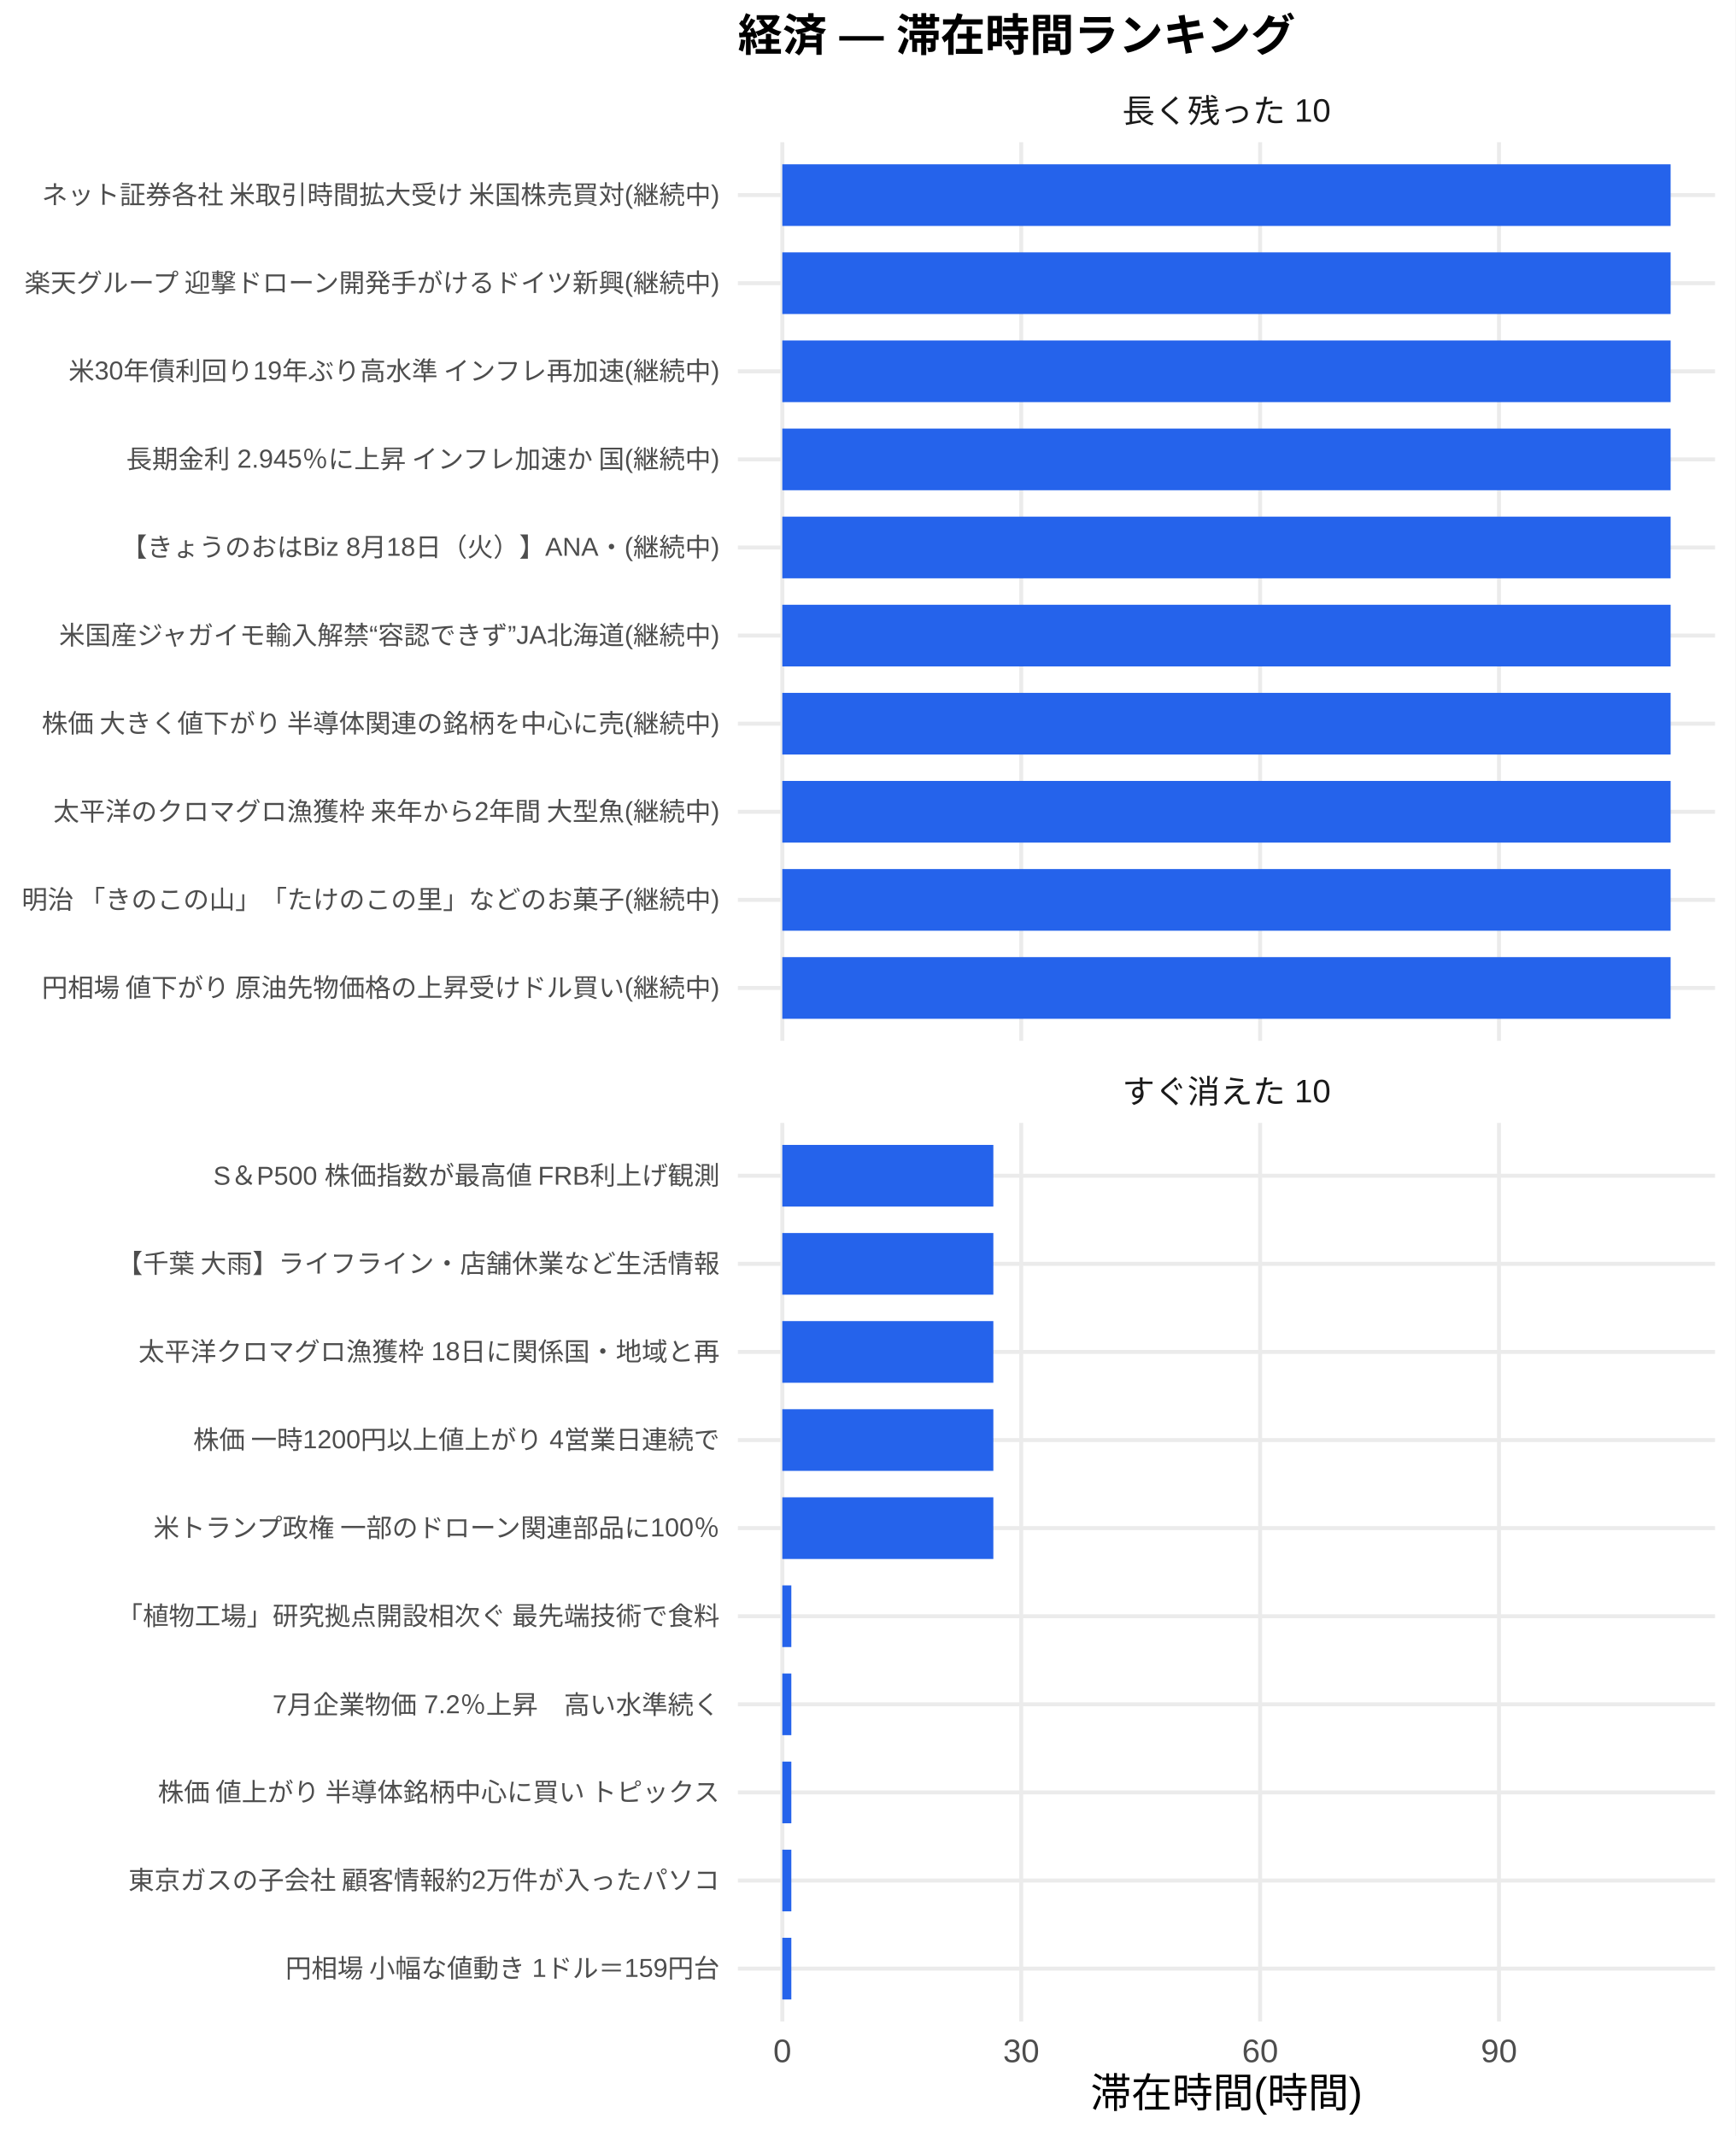
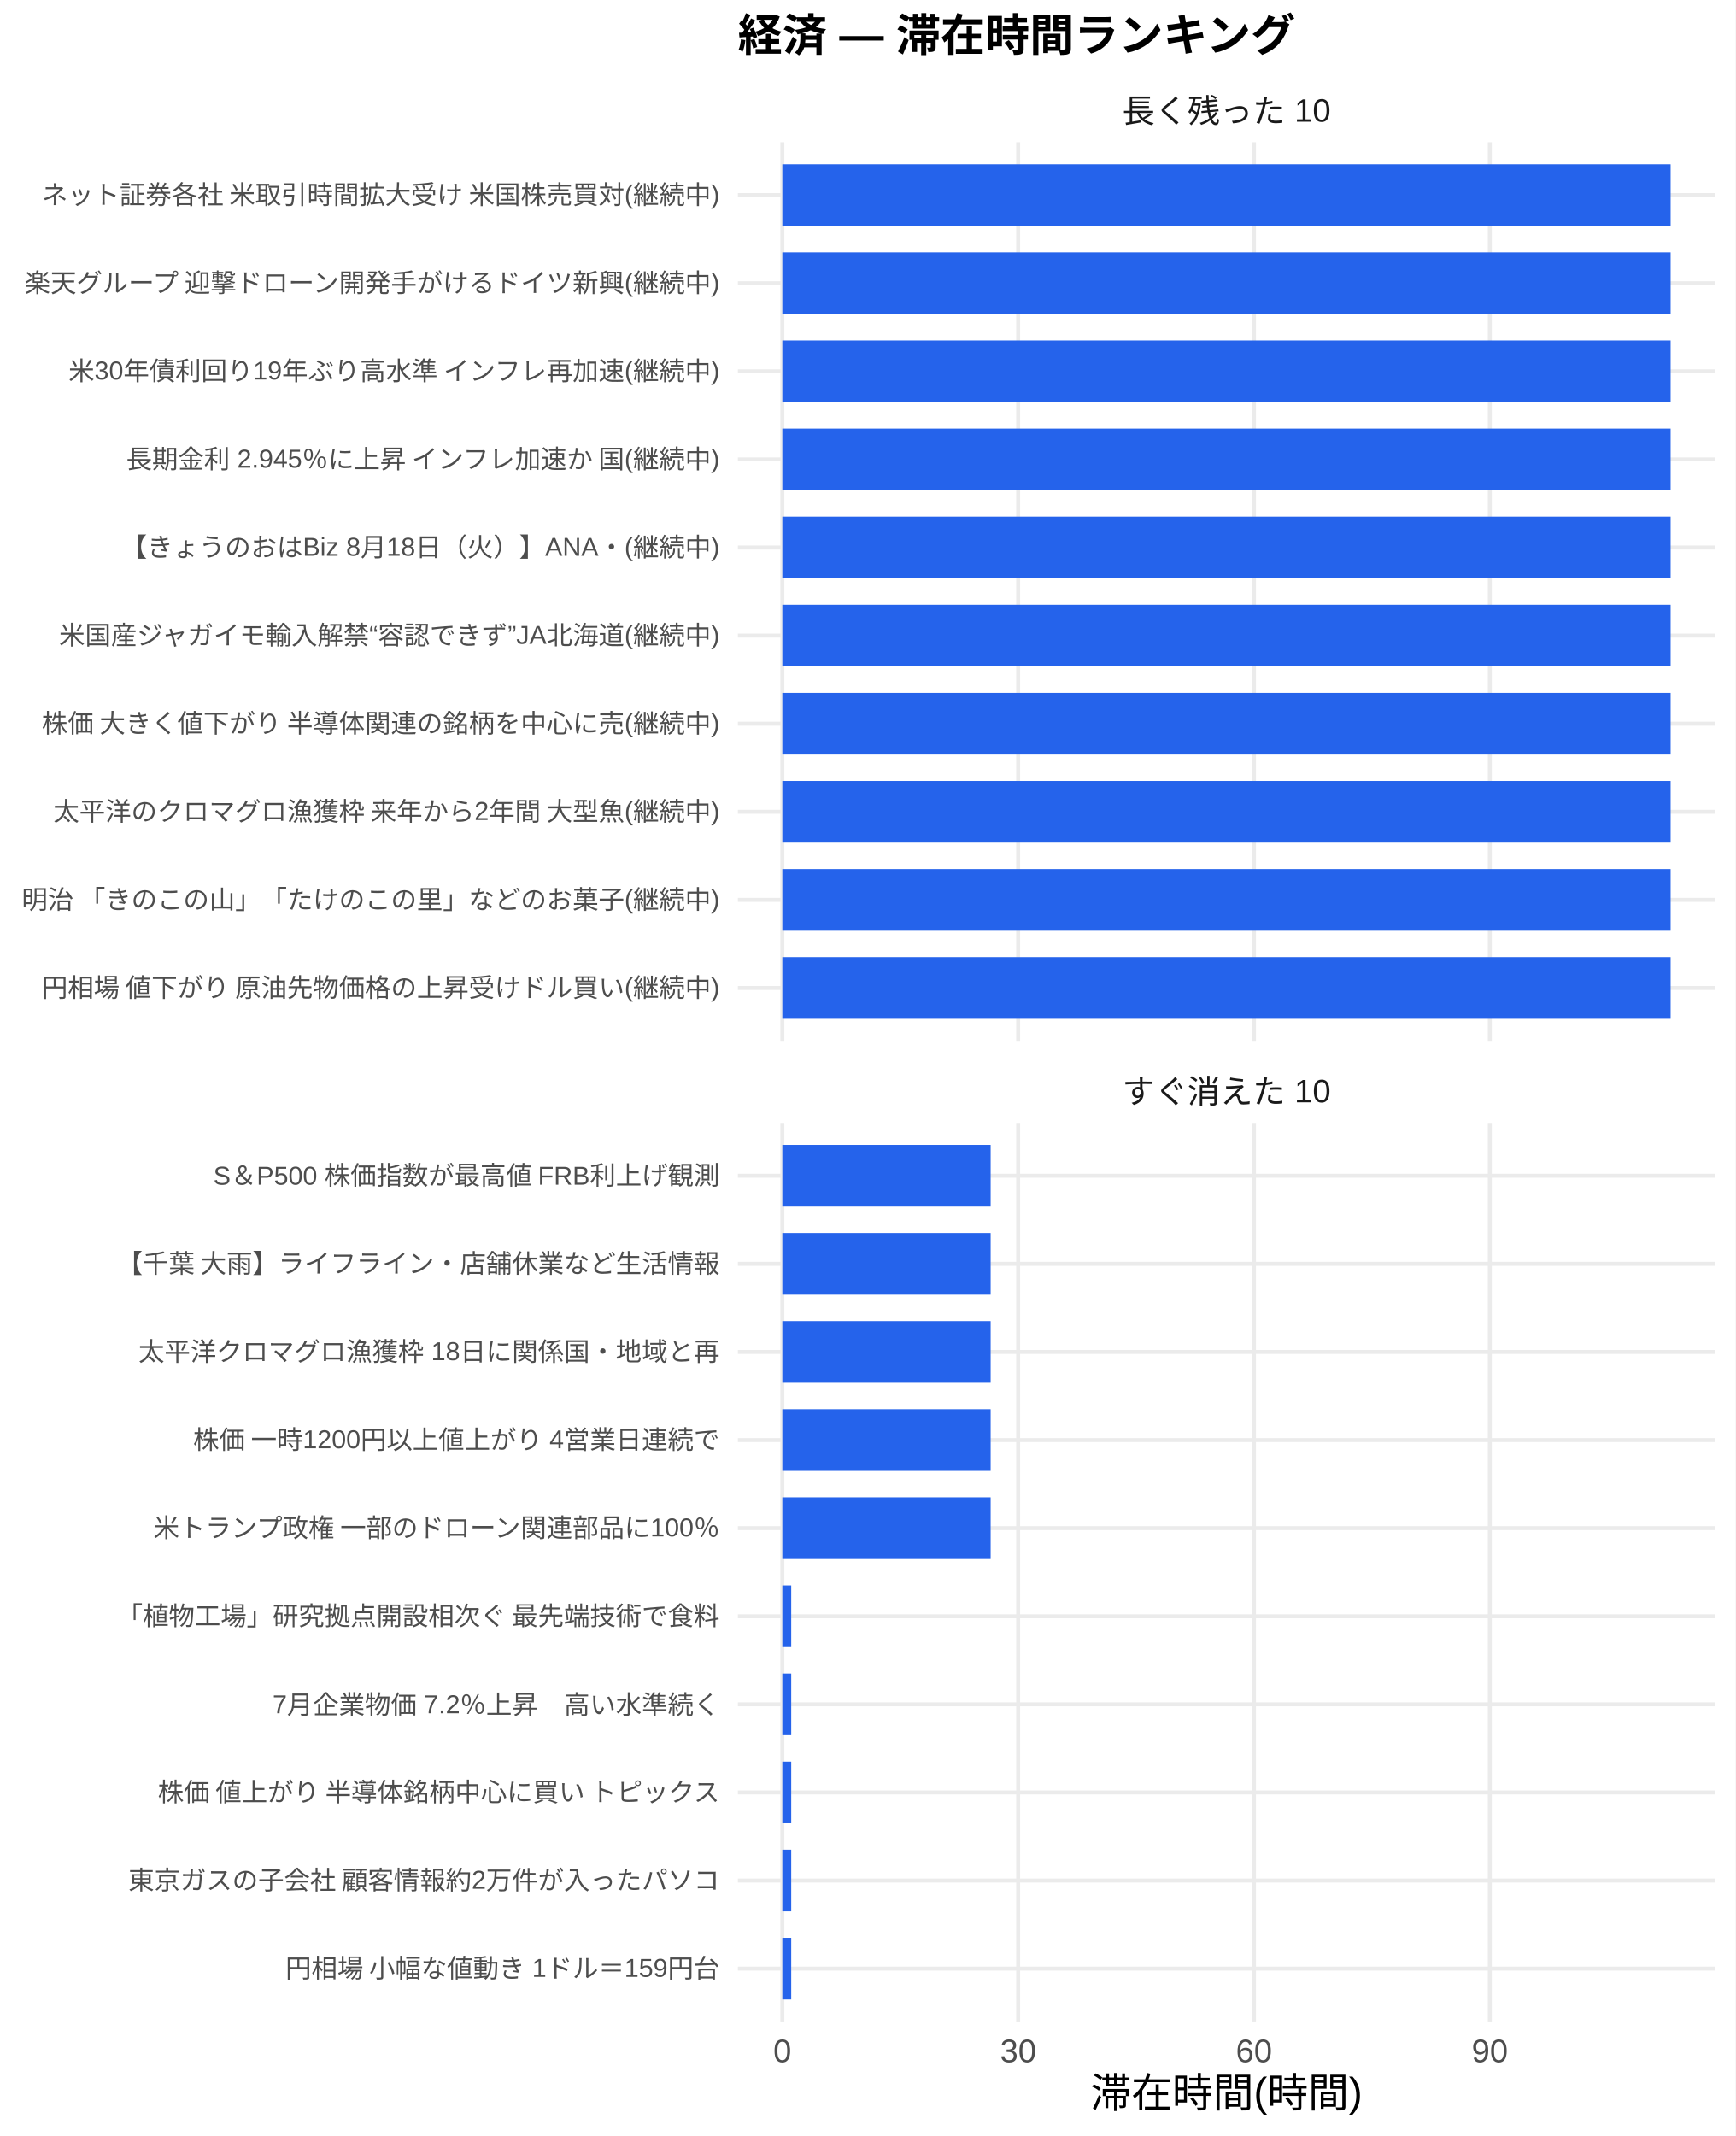
<svg xmlns="http://www.w3.org/2000/svg" width="468.00pt" height="576.00pt" viewBox="0 0 468.00 576.00">
  <g class="svglite">
    <defs>
      <style type="text/css">
    .svglite line, .svglite polyline, .svglite polygon, .svglite path, .svglite rect, .svglite circle {
      fill: none;
      stroke: #000000;
      stroke-linecap: round;
      stroke-linejoin: round;
      stroke-miterlimit: 10.00;
    }
    .svglite text {
      white-space: pre;
    }
    .svglite g.glyphgroup path {
      fill: inherit;
      stroke: none;
    }
  </style>
    </defs>
    <rect width="100%" height="100%" style="stroke: none; fill: #FFFFFF;" />
    <defs>
      <clipPath id="cpMC4wMHw0NjguMDB8MC4wMHw1NzYuMDA=">
        <rect x="0.00" y="0.00" width="468.00" height="576.00" />
      </clipPath>
    </defs>
    <g clip-path="url(#cpMC4wMHw0NjguMDB8MC4wMHw1NzYuMDA=)">
      <rect x="0" y="0.00" width="468.00" height="576.00" style="stroke-width: 1.07; stroke: none; fill: #FFFFFF;" />
    </g>
    <defs>
      <clipPath id="cpMTk5LjAwfDQ2Mi41MnwzOC4zNnwyODAuNjc=">
        <rect x="199.00" y="38.36" width="263.52" height="242.31" />
      </clipPath>
    </defs>
    <g clip-path="url(#cpMTk5LjAwfDQ2Mi41MnwzOC4zNnwyODAuNjc=)">
      <polyline points="199.00,266.42 462.52,266.42 " style="stroke-width: 1.07; stroke: #EBEBEB; stroke-linecap: butt;" />
      <polyline points="199.00,242.66 462.52,242.66 " style="stroke-width: 1.07; stroke: #EBEBEB; stroke-linecap: butt;" />
      <polyline points="199.00,218.91 462.52,218.91 " style="stroke-width: 1.07; stroke: #EBEBEB; stroke-linecap: butt;" />
      <polyline points="199.00,195.15 462.52,195.15 " style="stroke-width: 1.07; stroke: #EBEBEB; stroke-linecap: butt;" />
      <polyline points="199.00,171.39 462.52,171.39 " style="stroke-width: 1.07; stroke: #EBEBEB; stroke-linecap: butt;" />
      <polyline points="199.00,147.64 462.52,147.64 " style="stroke-width: 1.07; stroke: #EBEBEB; stroke-linecap: butt;" />
      <polyline points="199.00,123.88 462.52,123.88 " style="stroke-width: 1.07; stroke: #EBEBEB; stroke-linecap: butt;" />
      <polyline points="199.00,100.13 462.52,100.13 " style="stroke-width: 1.07; stroke: #EBEBEB; stroke-linecap: butt;" />
      <polyline points="199.00,76.37 462.52,76.37 " style="stroke-width: 1.07; stroke: #EBEBEB; stroke-linecap: butt;" />
      <polyline points="199.00,52.61 462.52,52.61 " style="stroke-width: 1.07; stroke: #EBEBEB; stroke-linecap: butt;" />
      <polyline points="210.98,280.67 210.98,38.36 " style="stroke-width: 1.07; stroke: #EBEBEB; stroke-linecap: butt;" />
-       <polyline points="275.41,280.67 275.41,38.36 " style="stroke-width: 1.07; stroke: #EBEBEB; stroke-linecap: butt;" />
-       <polyline points="339.84,280.67 339.84,38.36 " style="stroke-width: 1.07; stroke: #EBEBEB; stroke-linecap: butt;" />
-       <polyline points="404.26,280.67 404.26,38.36 " style="stroke-width: 1.07; stroke: #EBEBEB; stroke-linecap: butt;" />
+       <polyline points="274.58,280.67 274.58,38.36 " style="stroke-width: 1.07; stroke: #EBEBEB; stroke-linecap: butt;" />
+       <polyline points="338.18,280.67 338.18,38.36 " style="stroke-width: 1.07; stroke: #EBEBEB; stroke-linecap: butt;" />
+       <polyline points="401.78,280.67 401.78,38.36 " style="stroke-width: 1.07; stroke: #EBEBEB; stroke-linecap: butt;" />
      <rect x="210.98" y="44.30" width="239.56" height="16.63" style="stroke-width: 1.07; stroke: none; stroke-linecap: butt; stroke-linejoin: miter; fill: #2563EB;" />
      <rect x="210.98" y="68.05" width="239.56" height="16.63" style="stroke-width: 1.07; stroke: none; stroke-linecap: butt; stroke-linejoin: miter; fill: #2563EB;" />
      <rect x="210.98" y="91.81" width="239.56" height="16.63" style="stroke-width: 1.07; stroke: none; stroke-linecap: butt; stroke-linejoin: miter; fill: #2563EB;" />
      <rect x="210.98" y="115.57" width="239.56" height="16.63" style="stroke-width: 1.07; stroke: none; stroke-linecap: butt; stroke-linejoin: miter; fill: #2563EB;" />
      <rect x="210.98" y="139.32" width="239.56" height="16.63" style="stroke-width: 1.07; stroke: none; stroke-linecap: butt; stroke-linejoin: miter; fill: #2563EB;" />
      <rect x="210.98" y="163.08" width="239.56" height="16.63" style="stroke-width: 1.07; stroke: none; stroke-linecap: butt; stroke-linejoin: miter; fill: #2563EB;" />
      <rect x="210.98" y="186.84" width="239.56" height="16.63" style="stroke-width: 1.07; stroke: none; stroke-linecap: butt; stroke-linejoin: miter; fill: #2563EB;" />
      <rect x="210.98" y="210.59" width="239.56" height="16.63" style="stroke-width: 1.07; stroke: none; stroke-linecap: butt; stroke-linejoin: miter; fill: #2563EB;" />
      <rect x="210.98" y="234.35" width="239.56" height="16.63" style="stroke-width: 1.07; stroke: none; stroke-linecap: butt; stroke-linejoin: miter; fill: #2563EB;" />
      <rect x="210.98" y="258.10" width="239.56" height="16.63" style="stroke-width: 1.07; stroke: none; stroke-linecap: butt; stroke-linejoin: miter; fill: #2563EB;" />
    </g>
    <g clip-path="url(#cpMC4wMHw0NjguMDB8MC4wMHw1NzYuMDA=)">
</g>
    <defs>
      <clipPath id="cpMTk5LjAwfDQ2Mi41MnwzMDIuODB8NTQ1LjEy">
        <rect x="199.00" y="302.80" width="263.52" height="242.31" />
      </clipPath>
    </defs>
    <g clip-path="url(#cpMTk5LjAwfDQ2Mi41MnwzMDIuODB8NTQ1LjEy)">
      <polyline points="199.00,530.86 462.52,530.86 " style="stroke-width: 1.07; stroke: #EBEBEB; stroke-linecap: butt;" />
      <polyline points="199.00,507.11 462.52,507.11 " style="stroke-width: 1.07; stroke: #EBEBEB; stroke-linecap: butt;" />
      <polyline points="199.00,483.35 462.52,483.35 " style="stroke-width: 1.07; stroke: #EBEBEB; stroke-linecap: butt;" />
      <polyline points="199.00,459.59 462.52,459.59 " style="stroke-width: 1.07; stroke: #EBEBEB; stroke-linecap: butt;" />
      <polyline points="199.00,435.84 462.52,435.84 " style="stroke-width: 1.07; stroke: #EBEBEB; stroke-linecap: butt;" />
      <polyline points="199.00,412.08 462.52,412.08 " style="stroke-width: 1.07; stroke: #EBEBEB; stroke-linecap: butt;" />
      <polyline points="199.00,388.33 462.52,388.33 " style="stroke-width: 1.07; stroke: #EBEBEB; stroke-linecap: butt;" />
      <polyline points="199.00,364.57 462.52,364.57 " style="stroke-width: 1.07; stroke: #EBEBEB; stroke-linecap: butt;" />
      <polyline points="199.00,340.81 462.52,340.81 " style="stroke-width: 1.07; stroke: #EBEBEB; stroke-linecap: butt;" />
      <polyline points="199.00,317.06 462.52,317.06 " style="stroke-width: 1.07; stroke: #EBEBEB; stroke-linecap: butt;" />
      <polyline points="210.98,545.12 210.98,302.80 " style="stroke-width: 1.07; stroke: #EBEBEB; stroke-linecap: butt;" />
-       <polyline points="275.41,545.12 275.41,302.80 " style="stroke-width: 1.07; stroke: #EBEBEB; stroke-linecap: butt;" />
-       <polyline points="339.84,545.12 339.84,302.80 " style="stroke-width: 1.07; stroke: #EBEBEB; stroke-linecap: butt;" />
-       <polyline points="404.26,545.12 404.26,302.80 " style="stroke-width: 1.07; stroke: #EBEBEB; stroke-linecap: butt;" />
-       <rect x="210.98" y="308.74" width="56.91" height="16.63" style="stroke-width: 1.07; stroke: none; stroke-linecap: butt; stroke-linejoin: miter; fill: #2563EB;" />
-       <rect x="210.98" y="332.50" width="56.91" height="16.63" style="stroke-width: 1.07; stroke: none; stroke-linecap: butt; stroke-linejoin: miter; fill: #2563EB;" />
-       <rect x="210.98" y="356.25" width="56.91" height="16.63" style="stroke-width: 1.07; stroke: none; stroke-linecap: butt; stroke-linejoin: miter; fill: #2563EB;" />
-       <rect x="210.98" y="380.01" width="56.91" height="16.63" style="stroke-width: 1.07; stroke: none; stroke-linecap: butt; stroke-linejoin: miter; fill: #2563EB;" />
-       <rect x="210.98" y="403.77" width="56.91" height="16.63" style="stroke-width: 1.07; stroke: none; stroke-linecap: butt; stroke-linejoin: miter; fill: #2563EB;" />
-       <rect x="210.98" y="427.52" width="2.43" height="16.63" style="stroke-width: 1.07; stroke: none; stroke-linecap: butt; stroke-linejoin: miter; fill: #2563EB;" />
-       <rect x="210.98" y="451.28" width="2.43" height="16.63" style="stroke-width: 1.07; stroke: none; stroke-linecap: butt; stroke-linejoin: miter; fill: #2563EB;" />
-       <rect x="210.98" y="475.04" width="2.43" height="16.63" style="stroke-width: 1.07; stroke: none; stroke-linecap: butt; stroke-linejoin: miter; fill: #2563EB;" />
-       <rect x="210.98" y="498.79" width="2.43" height="16.63" style="stroke-width: 1.07; stroke: none; stroke-linecap: butt; stroke-linejoin: miter; fill: #2563EB;" />
-       <rect x="210.98" y="522.55" width="2.43" height="16.63" style="stroke-width: 1.07; stroke: none; stroke-linecap: butt; stroke-linejoin: miter; fill: #2563EB;" />
+       <polyline points="274.58,545.12 274.58,302.80 " style="stroke-width: 1.07; stroke: #EBEBEB; stroke-linecap: butt;" />
+       <polyline points="338.18,545.12 338.18,302.80 " style="stroke-width: 1.07; stroke: #EBEBEB; stroke-linecap: butt;" />
+       <polyline points="401.78,545.12 401.78,302.80 " style="stroke-width: 1.07; stroke: #EBEBEB; stroke-linecap: butt;" />
+       <rect x="210.98" y="308.74" width="56.18" height="16.63" style="stroke-width: 1.07; stroke: none; stroke-linecap: butt; stroke-linejoin: miter; fill: #2563EB;" />
+       <rect x="210.98" y="332.50" width="56.18" height="16.63" style="stroke-width: 1.07; stroke: none; stroke-linecap: butt; stroke-linejoin: miter; fill: #2563EB;" />
+       <rect x="210.98" y="356.25" width="56.18" height="16.63" style="stroke-width: 1.07; stroke: none; stroke-linecap: butt; stroke-linejoin: miter; fill: #2563EB;" />
+       <rect x="210.98" y="380.01" width="56.18" height="16.63" style="stroke-width: 1.07; stroke: none; stroke-linecap: butt; stroke-linejoin: miter; fill: #2563EB;" />
+       <rect x="210.98" y="403.77" width="56.18" height="16.63" style="stroke-width: 1.07; stroke: none; stroke-linecap: butt; stroke-linejoin: miter; fill: #2563EB;" />
+       <rect x="210.98" y="427.52" width="2.40" height="16.63" style="stroke-width: 1.07; stroke: none; stroke-linecap: butt; stroke-linejoin: miter; fill: #2563EB;" />
+       <rect x="210.98" y="451.28" width="2.40" height="16.63" style="stroke-width: 1.07; stroke: none; stroke-linecap: butt; stroke-linejoin: miter; fill: #2563EB;" />
+       <rect x="210.98" y="475.04" width="2.40" height="16.63" style="stroke-width: 1.07; stroke: none; stroke-linecap: butt; stroke-linejoin: miter; fill: #2563EB;" />
+       <rect x="210.98" y="498.79" width="2.40" height="16.63" style="stroke-width: 1.07; stroke: none; stroke-linecap: butt; stroke-linejoin: miter; fill: #2563EB;" />
+       <rect x="210.98" y="522.55" width="2.40" height="16.63" style="stroke-width: 1.07; stroke: none; stroke-linecap: butt; stroke-linejoin: miter; fill: #2563EB;" />
    </g>
    <g clip-path="url(#cpMC4wMHw0NjguMDB8MC4wMHw1NzYuMDA=)">
</g>
    <defs>
      <clipPath id="cpMTk5LjAwfDQ2Mi41MnwyODYuMTV8MzAyLjgw">
        <rect x="199.00" y="286.15" width="263.52" height="16.65" />
      </clipPath>
    </defs>
    <g clip-path="url(#cpMTk5LjAwfDQ2Mi41MnwyODYuMTV8MzAyLjgw)">
      <text x="330.76" y="297.50" text-anchor="middle" style="font-size: 8.80px;fill: #1A1A1A; font-family: &quot;Liberation Sans&quot;;" textLength="56.20px" lengthAdjust="spacingAndGlyphs">すぐ消えた 10</text>
    </g>
    <g clip-path="url(#cpMC4wMHw0NjguMDB8MC4wMHw1NzYuMDA=)">
</g>
    <defs>
      <clipPath id="cpMTk5LjAwfDQ2Mi41MnwyMS43MXwzOC4zNg==">
        <rect x="199.00" y="21.71" width="263.52" height="16.65" />
      </clipPath>
    </defs>
    <g clip-path="url(#cpMTk5LjAwfDQ2Mi41MnwyMS43MXwzOC4zNg==)">
      <text x="330.76" y="33.06" text-anchor="middle" style="font-size: 8.80px;fill: #1A1A1A; font-family: &quot;Liberation Sans&quot;;" textLength="56.20px" lengthAdjust="spacingAndGlyphs">長く残った 10</text>
    </g>
    <g clip-path="url(#cpMC4wMHw0NjguMDB8MC4wMHw1NzYuMDA=)">
      <text x="210.98" y="556.10" text-anchor="middle" style="font-size: 8.80px;fill: #4D4D4D; font-family: &quot;Liberation Sans&quot;;" textLength="4.89px" lengthAdjust="spacingAndGlyphs">0</text>
-       <text x="275.41" y="556.10" text-anchor="middle" style="font-size: 8.80px;fill: #4D4D4D; font-family: &quot;Liberation Sans&quot;;" textLength="9.78px" lengthAdjust="spacingAndGlyphs">30</text>
-       <text x="339.84" y="556.10" text-anchor="middle" style="font-size: 8.80px;fill: #4D4D4D; font-family: &quot;Liberation Sans&quot;;" textLength="9.78px" lengthAdjust="spacingAndGlyphs">60</text>
-       <text x="404.26" y="556.10" text-anchor="middle" style="font-size: 8.80px;fill: #4D4D4D; font-family: &quot;Liberation Sans&quot;;" textLength="9.78px" lengthAdjust="spacingAndGlyphs">90</text>
+       <text x="274.58" y="556.10" text-anchor="middle" style="font-size: 8.80px;fill: #4D4D4D; font-family: &quot;Liberation Sans&quot;;" textLength="9.78px" lengthAdjust="spacingAndGlyphs">30</text>
+       <text x="338.18" y="556.10" text-anchor="middle" style="font-size: 8.80px;fill: #4D4D4D; font-family: &quot;Liberation Sans&quot;;" textLength="9.78px" lengthAdjust="spacingAndGlyphs">60</text>
+       <text x="401.78" y="556.10" text-anchor="middle" style="font-size: 8.80px;fill: #4D4D4D; font-family: &quot;Liberation Sans&quot;;" textLength="9.78px" lengthAdjust="spacingAndGlyphs">90</text>
      <text x="194.07" y="268.83" text-anchor="end" style="font-size: 7.00px;fill: #4D4D4D; font-family: &quot;Liberation Sans&quot;;" textLength="183.53px" lengthAdjust="spacingAndGlyphs">円相場 値下がり 原油先物価格の上昇受けドル買い(継続中)</text>
      <text x="194.07" y="245.07" text-anchor="end" style="font-size: 7.00px;fill: #4D4D4D; font-family: &quot;Liberation Sans&quot;;" textLength="188.59px" lengthAdjust="spacingAndGlyphs">明治 「きのこの山」「たけのこの里」などのお菓子(継続中)</text>
      <text x="194.07" y="221.31" text-anchor="end" style="font-size: 7.00px;fill: #4D4D4D; font-family: &quot;Liberation Sans&quot;;" textLength="180.42px" lengthAdjust="spacingAndGlyphs">太平洋のクロマグロ漁獲枠 来年から2年間 大型魚(継続中)</text>
      <text x="194.07" y="197.56" text-anchor="end" style="font-size: 7.00px;fill: #4D4D4D; font-family: &quot;Liberation Sans&quot;;" textLength="183.53px" lengthAdjust="spacingAndGlyphs">株価 大きく値下がり 半導体関連の銘柄を中心に売(継続中)</text>
      <text x="194.07" y="173.80" text-anchor="end" style="font-size: 7.00px;fill: #4D4D4D; font-family: &quot;Liberation Sans&quot;;" textLength="178.48px" lengthAdjust="spacingAndGlyphs">米国産ジャガイモ輸入解禁“容認できず”JA北海道(継続中)</text>
      <text x="194.07" y="150.05" text-anchor="end" style="font-size: 7.00px;fill: #4D4D4D; font-family: &quot;Liberation Sans&quot;;" textLength="161.41px" lengthAdjust="spacingAndGlyphs">【きょうのおはBiz 8月18日（火）】ANA・(継続中)</text>
      <text x="194.07" y="126.29" text-anchor="end" style="font-size: 7.00px;fill: #4D4D4D; font-family: &quot;Liberation Sans&quot;;" textLength="160.97px" lengthAdjust="spacingAndGlyphs">長期金利 2.945％に上昇 インフレ加速か 国(継続中)</text>
      <text x="194.07" y="102.53" text-anchor="end" style="font-size: 7.00px;fill: #4D4D4D; font-family: &quot;Liberation Sans&quot;;" textLength="176.16px" lengthAdjust="spacingAndGlyphs">米30年債利回り19年ぶり高水準 インフレ再加速(継続中)</text>
      <text x="194.07" y="78.78" text-anchor="end" style="font-size: 7.00px;fill: #4D4D4D; font-family: &quot;Liberation Sans&quot;;" textLength="188.59px" lengthAdjust="spacingAndGlyphs">楽天グループ 迎撃ドローン開発手がけるドイツ新興(継続中)</text>
      <text x="194.07" y="55.02" text-anchor="end" style="font-size: 7.00px;fill: #4D4D4D; font-family: &quot;Liberation Sans&quot;;" textLength="183.53px" lengthAdjust="spacingAndGlyphs">ネット証券各社 米取引時間拡大受け 米国株売買対(継続中)</text>
      <text x="194.07" y="533.27" text-anchor="end" style="font-size: 7.00px;fill: #4D4D4D; font-family: &quot;Liberation Sans&quot;;" textLength="117.44px" lengthAdjust="spacingAndGlyphs">円相場 小幅な値動き 1ドル＝159円台</text>
      <text x="194.07" y="509.51" text-anchor="end" style="font-size: 7.00px;fill: #4D4D4D; font-family: &quot;Liberation Sans&quot;;" textLength="159.83px" lengthAdjust="spacingAndGlyphs">東京ガスの子会社 顧客情報約2万件が入ったパソコ</text>
      <text x="194.07" y="485.76" text-anchor="end" style="font-size: 7.00px;fill: #4D4D4D; font-family: &quot;Liberation Sans&quot;;" textLength="152.81px" lengthAdjust="spacingAndGlyphs">株価 値上がり 半導体銘柄中心に買い トピックス</text>
      <text x="194.07" y="462.00" text-anchor="end" style="font-size: 7.00px;fill: #4D4D4D; font-family: &quot;Liberation Sans&quot;;" textLength="120.55px" lengthAdjust="spacingAndGlyphs">7月企業物価 7.2％上昇　高い水準続く</text>
      <text x="194.07" y="438.25" text-anchor="end" style="font-size: 7.00px;fill: #4D4D4D; font-family: &quot;Liberation Sans&quot;;" textLength="162.94px" lengthAdjust="spacingAndGlyphs">「植物工場」研究拠点開設相次ぐ 最先端技術で食料</text>
      <text x="194.07" y="414.49" text-anchor="end" style="font-size: 7.00px;fill: #4D4D4D; font-family: &quot;Liberation Sans&quot;;" textLength="153.61px" lengthAdjust="spacingAndGlyphs">米トランプ政権 一部のドローン関連部品に100％</text>
      <text x="194.07" y="390.73" text-anchor="end" style="font-size: 7.00px;fill: #4D4D4D; font-family: &quot;Liberation Sans&quot;;" textLength="142.33px" lengthAdjust="spacingAndGlyphs">株価 一時1200円以上値上がり 4営業日連続で</text>
      <text x="194.07" y="366.98" text-anchor="end" style="font-size: 7.00px;fill: #4D4D4D; font-family: &quot;Liberation Sans&quot;;" textLength="156.72px" lengthAdjust="spacingAndGlyphs">太平洋クロマグロ漁獲枠 18日に関係国・地域と再</text>
      <text x="194.07" y="343.22" text-anchor="end" style="font-size: 7.00px;fill: #4D4D4D; font-family: &quot;Liberation Sans&quot;;" textLength="162.94px" lengthAdjust="spacingAndGlyphs">【千葉 大雨】ライフライン・店舗休業など生活情報</text>
      <text x="194.07" y="319.47" text-anchor="end" style="font-size: 7.00px;fill: #4D4D4D; font-family: &quot;Liberation Sans&quot;;" textLength="136.91px" lengthAdjust="spacingAndGlyphs">S＆P500 株価指数が最高値 FRB利上げ観測</text>
      <text x="330.76" y="568.24" text-anchor="middle" style="font-size: 11.00px; font-family: &quot;Liberation Sans&quot;;" textLength="73.31px" lengthAdjust="spacingAndGlyphs">滞在時間(時間)</text>
      <text x="199.00" y="13.74" style="font-size: 12.00px; font-weight: bold; font-family: &quot;Liberation Sans&quot;;" textLength="150.66px" lengthAdjust="spacingAndGlyphs">経済 — 滞在時間ランキング</text>
    </g>
  </g>
</svg>
